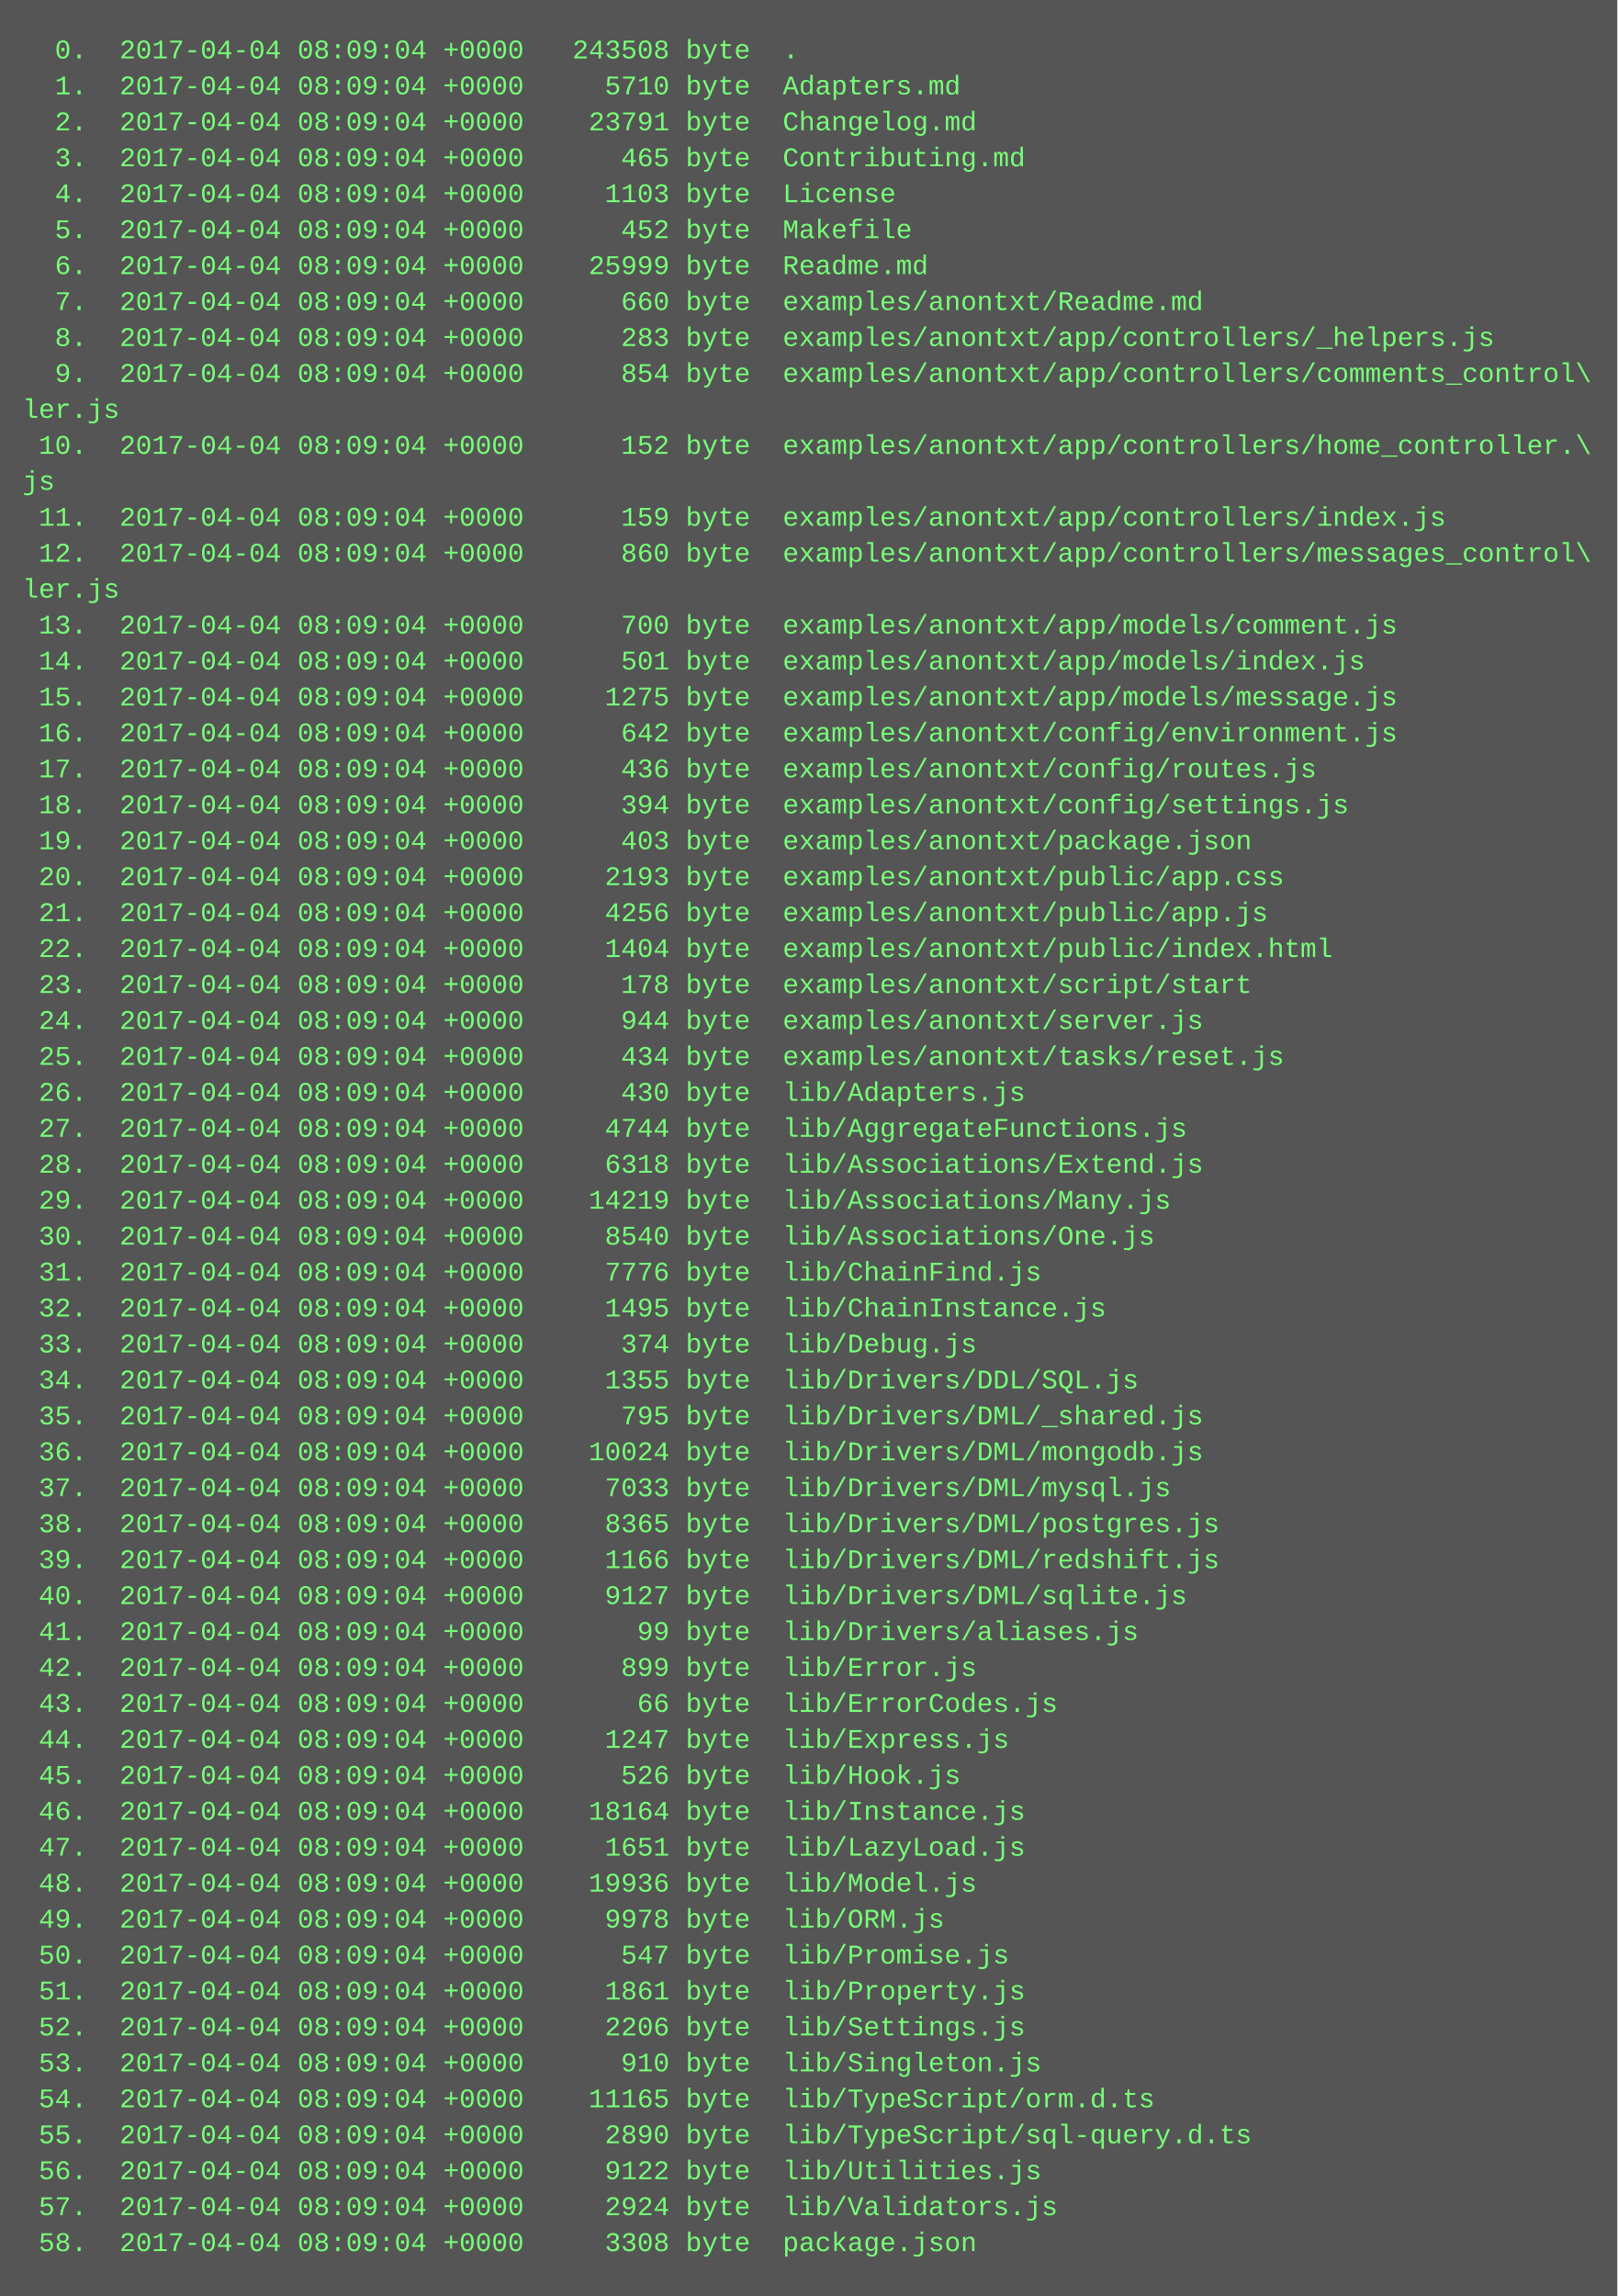
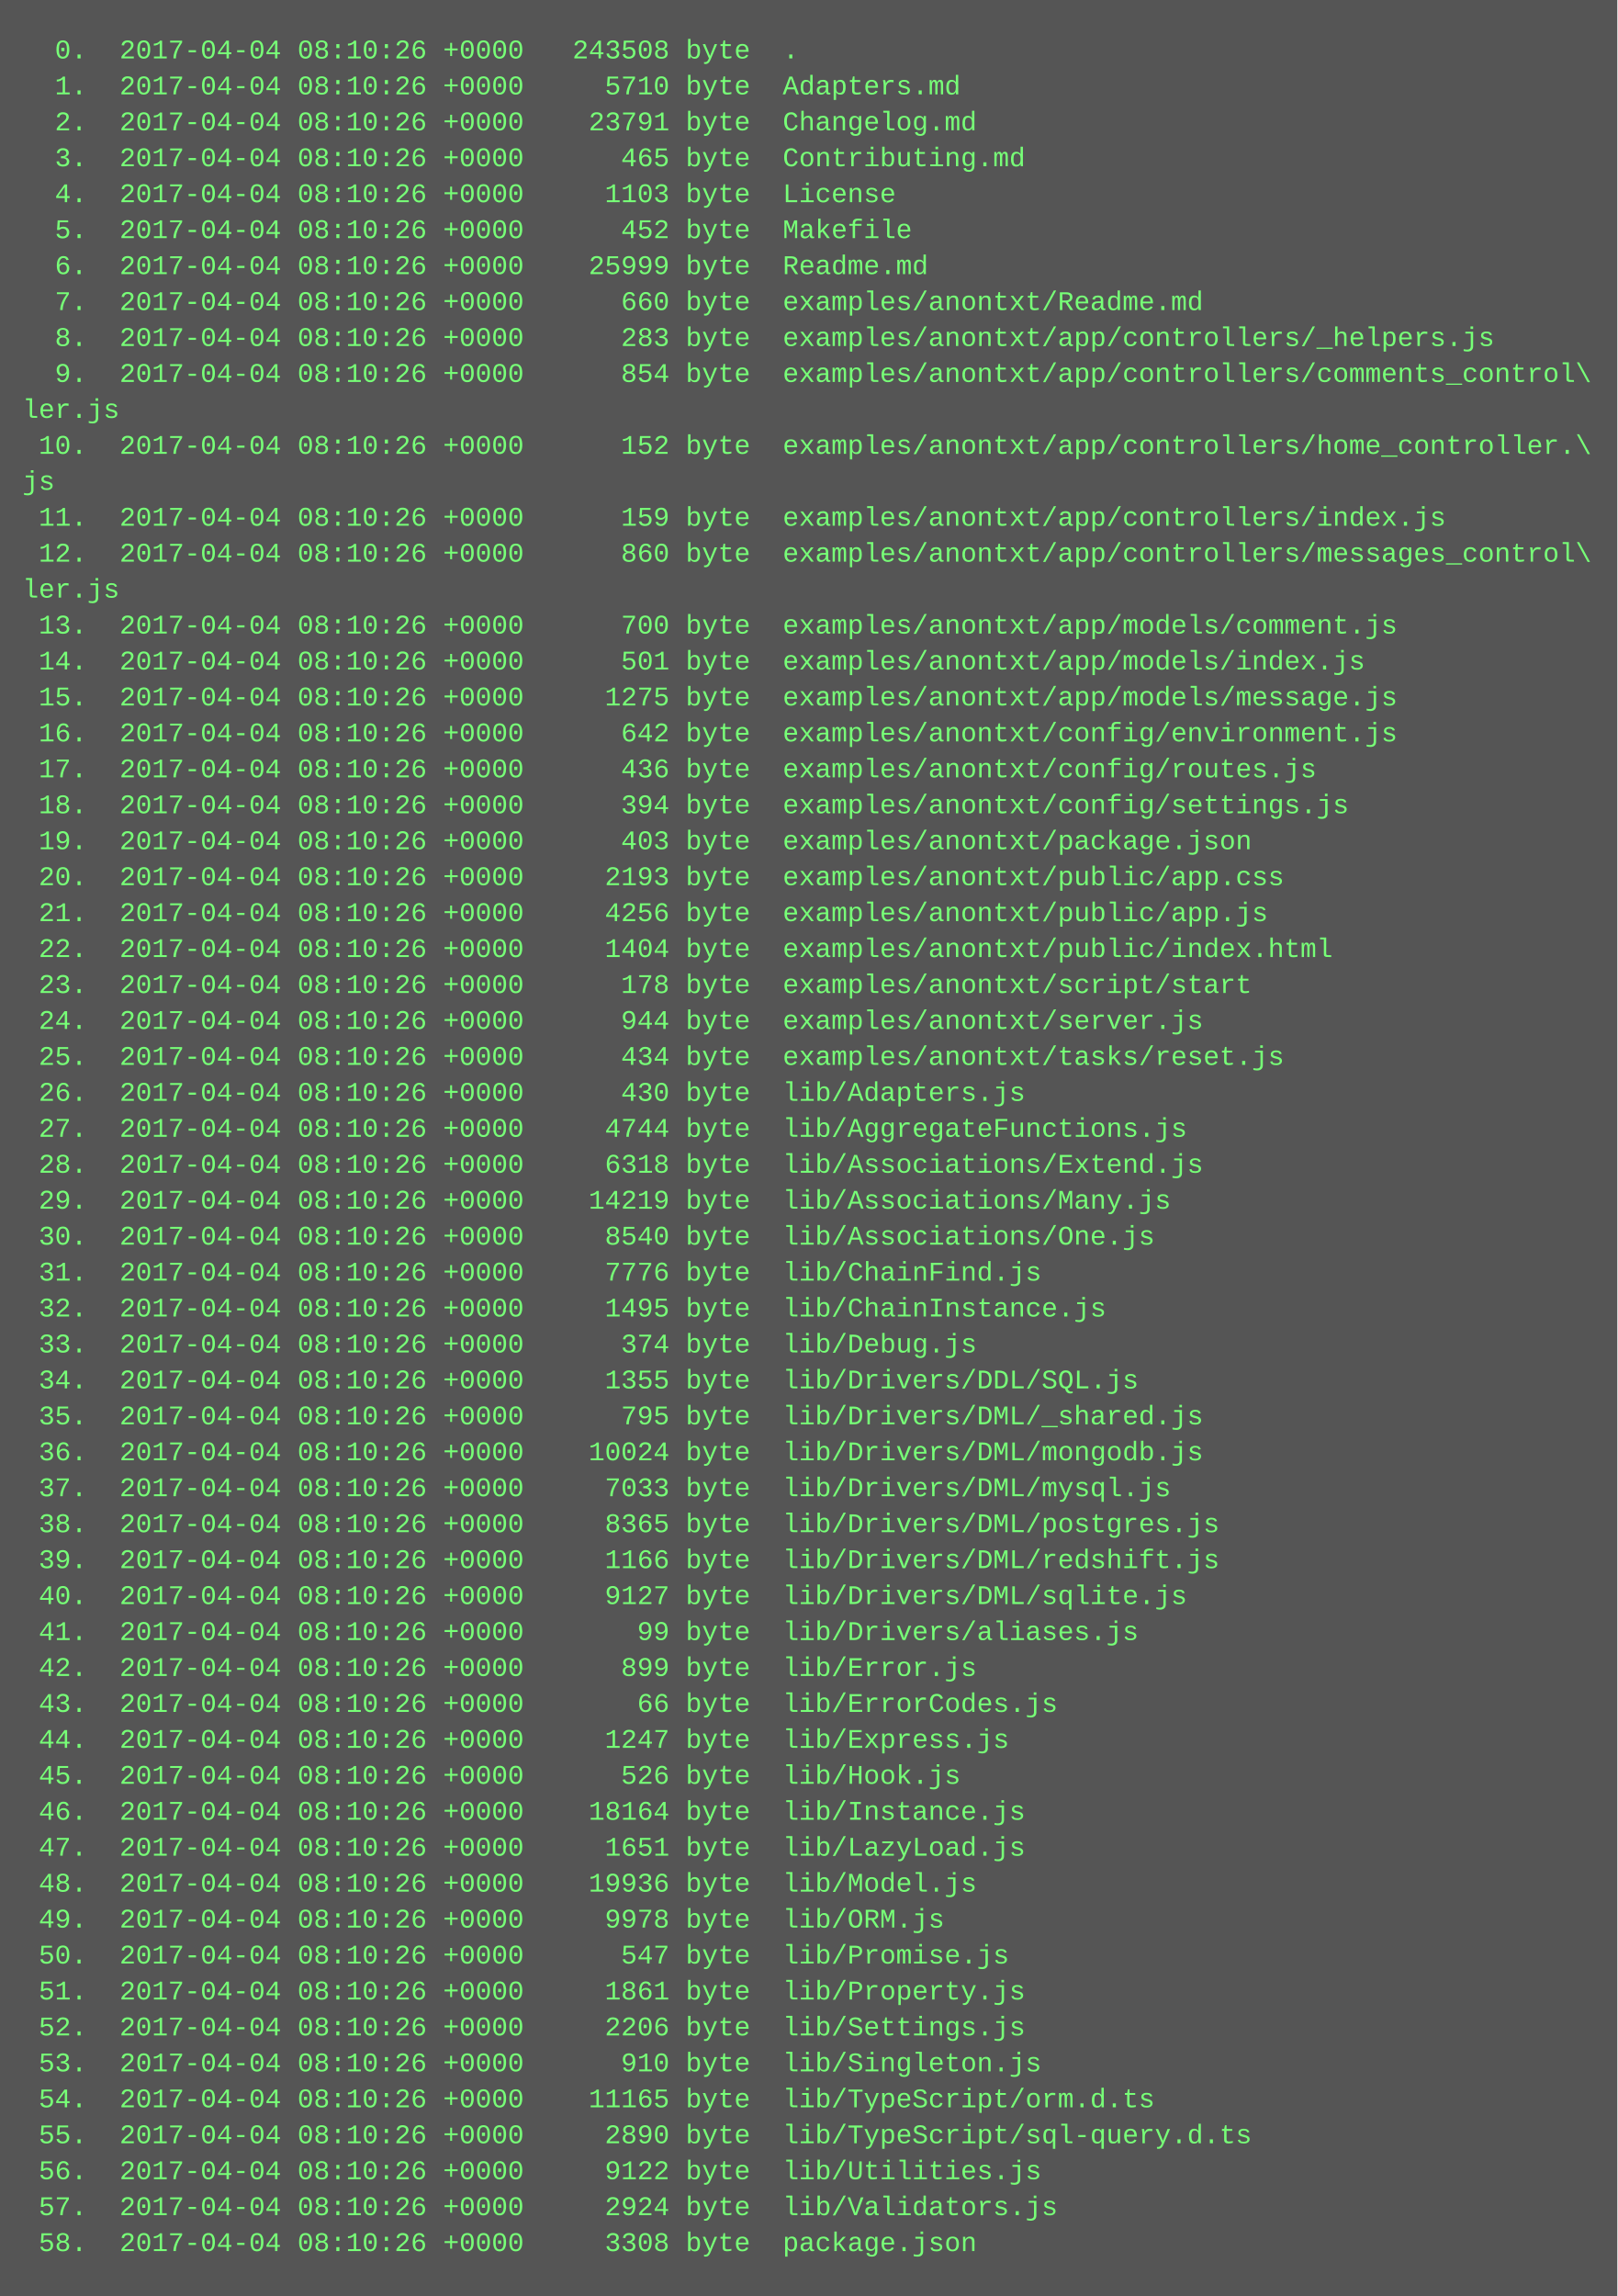
<svg xmlns="http://www.w3.org/2000/svg" height="1022" width="720">
  <rect height="1022" fill="#555" width="720" />
  <text fill="#7f7" font-family="Courier New" font-size="12" xml:space="preserve">
-     <tspan x="10" y="26">  0.  2017-04-04 08:09:04 +0000   243508 byte  .</tspan>
-     <tspan x="10" y="42">  1.  2017-04-04 08:09:04 +0000     5710 byte  Adapters.md</tspan>
-     <tspan x="10" y="58">  2.  2017-04-04 08:09:04 +0000    23791 byte  Changelog.md</tspan>
-     <tspan x="10" y="74">  3.  2017-04-04 08:09:04 +0000      465 byte  Contributing.md</tspan>
-     <tspan x="10" y="90">  4.  2017-04-04 08:09:04 +0000     1103 byte  License</tspan>
-     <tspan x="10" y="106">  5.  2017-04-04 08:09:04 +0000      452 byte  Makefile</tspan>
-     <tspan x="10" y="122">  6.  2017-04-04 08:09:04 +0000    25999 byte  Readme.md</tspan>
-     <tspan x="10" y="138">  7.  2017-04-04 08:09:04 +0000      660 byte  examples/anontxt/Readme.md</tspan>
-     <tspan x="10" y="154">  8.  2017-04-04 08:09:04 +0000      283 byte  examples/anontxt/app/controllers/_helpers.js</tspan>
-     <tspan x="10" y="170">  9.  2017-04-04 08:09:04 +0000      854 byte  examples/anontxt/app/controllers/comments_control\</tspan>
+     <tspan x="10" y="26">  0.  2017-04-04 08:10:26 +0000   243508 byte  .</tspan>
+     <tspan x="10" y="42">  1.  2017-04-04 08:10:26 +0000     5710 byte  Adapters.md</tspan>
+     <tspan x="10" y="58">  2.  2017-04-04 08:10:26 +0000    23791 byte  Changelog.md</tspan>
+     <tspan x="10" y="74">  3.  2017-04-04 08:10:26 +0000      465 byte  Contributing.md</tspan>
+     <tspan x="10" y="90">  4.  2017-04-04 08:10:26 +0000     1103 byte  License</tspan>
+     <tspan x="10" y="106">  5.  2017-04-04 08:10:26 +0000      452 byte  Makefile</tspan>
+     <tspan x="10" y="122">  6.  2017-04-04 08:10:26 +0000    25999 byte  Readme.md</tspan>
+     <tspan x="10" y="138">  7.  2017-04-04 08:10:26 +0000      660 byte  examples/anontxt/Readme.md</tspan>
+     <tspan x="10" y="154">  8.  2017-04-04 08:10:26 +0000      283 byte  examples/anontxt/app/controllers/_helpers.js</tspan>
+     <tspan x="10" y="170">  9.  2017-04-04 08:10:26 +0000      854 byte  examples/anontxt/app/controllers/comments_control\</tspan>
    <tspan x="10" y="186">ler.js</tspan>
-     <tspan x="10" y="202"> 10.  2017-04-04 08:09:04 +0000      152 byte  examples/anontxt/app/controllers/home_controller.\</tspan>
+     <tspan x="10" y="202"> 10.  2017-04-04 08:10:26 +0000      152 byte  examples/anontxt/app/controllers/home_controller.\</tspan>
    <tspan x="10" y="218">js</tspan>
-     <tspan x="10" y="234"> 11.  2017-04-04 08:09:04 +0000      159 byte  examples/anontxt/app/controllers/index.js</tspan>
-     <tspan x="10" y="250"> 12.  2017-04-04 08:09:04 +0000      860 byte  examples/anontxt/app/controllers/messages_control\</tspan>
+     <tspan x="10" y="234"> 11.  2017-04-04 08:10:26 +0000      159 byte  examples/anontxt/app/controllers/index.js</tspan>
+     <tspan x="10" y="250"> 12.  2017-04-04 08:10:26 +0000      860 byte  examples/anontxt/app/controllers/messages_control\</tspan>
    <tspan x="10" y="266">ler.js</tspan>
-     <tspan x="10" y="282"> 13.  2017-04-04 08:09:04 +0000      700 byte  examples/anontxt/app/models/comment.js</tspan>
-     <tspan x="10" y="298"> 14.  2017-04-04 08:09:04 +0000      501 byte  examples/anontxt/app/models/index.js</tspan>
-     <tspan x="10" y="314"> 15.  2017-04-04 08:09:04 +0000     1275 byte  examples/anontxt/app/models/message.js</tspan>
-     <tspan x="10" y="330"> 16.  2017-04-04 08:09:04 +0000      642 byte  examples/anontxt/config/environment.js</tspan>
-     <tspan x="10" y="346"> 17.  2017-04-04 08:09:04 +0000      436 byte  examples/anontxt/config/routes.js</tspan>
-     <tspan x="10" y="362"> 18.  2017-04-04 08:09:04 +0000      394 byte  examples/anontxt/config/settings.js</tspan>
-     <tspan x="10" y="378"> 19.  2017-04-04 08:09:04 +0000      403 byte  examples/anontxt/package.json</tspan>
-     <tspan x="10" y="394"> 20.  2017-04-04 08:09:04 +0000     2193 byte  examples/anontxt/public/app.css</tspan>
-     <tspan x="10" y="410"> 21.  2017-04-04 08:09:04 +0000     4256 byte  examples/anontxt/public/app.js</tspan>
-     <tspan x="10" y="426"> 22.  2017-04-04 08:09:04 +0000     1404 byte  examples/anontxt/public/index.html</tspan>
-     <tspan x="10" y="442"> 23.  2017-04-04 08:09:04 +0000      178 byte  examples/anontxt/script/start</tspan>
-     <tspan x="10" y="458"> 24.  2017-04-04 08:09:04 +0000      944 byte  examples/anontxt/server.js</tspan>
-     <tspan x="10" y="474"> 25.  2017-04-04 08:09:04 +0000      434 byte  examples/anontxt/tasks/reset.js</tspan>
-     <tspan x="10" y="490"> 26.  2017-04-04 08:09:04 +0000      430 byte  lib/Adapters.js</tspan>
-     <tspan x="10" y="506"> 27.  2017-04-04 08:09:04 +0000     4744 byte  lib/AggregateFunctions.js</tspan>
-     <tspan x="10" y="522"> 28.  2017-04-04 08:09:04 +0000     6318 byte  lib/Associations/Extend.js</tspan>
-     <tspan x="10" y="538"> 29.  2017-04-04 08:09:04 +0000    14219 byte  lib/Associations/Many.js</tspan>
-     <tspan x="10" y="554"> 30.  2017-04-04 08:09:04 +0000     8540 byte  lib/Associations/One.js</tspan>
-     <tspan x="10" y="570"> 31.  2017-04-04 08:09:04 +0000     7776 byte  lib/ChainFind.js</tspan>
-     <tspan x="10" y="586"> 32.  2017-04-04 08:09:04 +0000     1495 byte  lib/ChainInstance.js</tspan>
-     <tspan x="10" y="602"> 33.  2017-04-04 08:09:04 +0000      374 byte  lib/Debug.js</tspan>
-     <tspan x="10" y="618"> 34.  2017-04-04 08:09:04 +0000     1355 byte  lib/Drivers/DDL/SQL.js</tspan>
-     <tspan x="10" y="634"> 35.  2017-04-04 08:09:04 +0000      795 byte  lib/Drivers/DML/_shared.js</tspan>
-     <tspan x="10" y="650"> 36.  2017-04-04 08:09:04 +0000    10024 byte  lib/Drivers/DML/mongodb.js</tspan>
-     <tspan x="10" y="666"> 37.  2017-04-04 08:09:04 +0000     7033 byte  lib/Drivers/DML/mysql.js</tspan>
-     <tspan x="10" y="682"> 38.  2017-04-04 08:09:04 +0000     8365 byte  lib/Drivers/DML/postgres.js</tspan>
-     <tspan x="10" y="698"> 39.  2017-04-04 08:09:04 +0000     1166 byte  lib/Drivers/DML/redshift.js</tspan>
-     <tspan x="10" y="714"> 40.  2017-04-04 08:09:04 +0000     9127 byte  lib/Drivers/DML/sqlite.js</tspan>
-     <tspan x="10" y="730"> 41.  2017-04-04 08:09:04 +0000       99 byte  lib/Drivers/aliases.js</tspan>
-     <tspan x="10" y="746"> 42.  2017-04-04 08:09:04 +0000      899 byte  lib/Error.js</tspan>
-     <tspan x="10" y="762"> 43.  2017-04-04 08:09:04 +0000       66 byte  lib/ErrorCodes.js</tspan>
-     <tspan x="10" y="778"> 44.  2017-04-04 08:09:04 +0000     1247 byte  lib/Express.js</tspan>
-     <tspan x="10" y="794"> 45.  2017-04-04 08:09:04 +0000      526 byte  lib/Hook.js</tspan>
-     <tspan x="10" y="810"> 46.  2017-04-04 08:09:04 +0000    18164 byte  lib/Instance.js</tspan>
-     <tspan x="10" y="826"> 47.  2017-04-04 08:09:04 +0000     1651 byte  lib/LazyLoad.js</tspan>
-     <tspan x="10" y="842"> 48.  2017-04-04 08:09:04 +0000    19936 byte  lib/Model.js</tspan>
-     <tspan x="10" y="858"> 49.  2017-04-04 08:09:04 +0000     9978 byte  lib/ORM.js</tspan>
-     <tspan x="10" y="874"> 50.  2017-04-04 08:09:04 +0000      547 byte  lib/Promise.js</tspan>
-     <tspan x="10" y="890"> 51.  2017-04-04 08:09:04 +0000     1861 byte  lib/Property.js</tspan>
-     <tspan x="10" y="906"> 52.  2017-04-04 08:09:04 +0000     2206 byte  lib/Settings.js</tspan>
-     <tspan x="10" y="922"> 53.  2017-04-04 08:09:04 +0000      910 byte  lib/Singleton.js</tspan>
-     <tspan x="10" y="938"> 54.  2017-04-04 08:09:04 +0000    11165 byte  lib/TypeScript/orm.d.ts</tspan>
-     <tspan x="10" y="954"> 55.  2017-04-04 08:09:04 +0000     2890 byte  lib/TypeScript/sql-query.d.ts</tspan>
-     <tspan x="10" y="970"> 56.  2017-04-04 08:09:04 +0000     9122 byte  lib/Utilities.js</tspan>
-     <tspan x="10" y="986"> 57.  2017-04-04 08:09:04 +0000     2924 byte  lib/Validators.js</tspan>
-     <tspan x="10" y="1002"> 58.  2017-04-04 08:09:04 +0000     3308 byte  package.json</tspan>
+     <tspan x="10" y="282"> 13.  2017-04-04 08:10:26 +0000      700 byte  examples/anontxt/app/models/comment.js</tspan>
+     <tspan x="10" y="298"> 14.  2017-04-04 08:10:26 +0000      501 byte  examples/anontxt/app/models/index.js</tspan>
+     <tspan x="10" y="314"> 15.  2017-04-04 08:10:26 +0000     1275 byte  examples/anontxt/app/models/message.js</tspan>
+     <tspan x="10" y="330"> 16.  2017-04-04 08:10:26 +0000      642 byte  examples/anontxt/config/environment.js</tspan>
+     <tspan x="10" y="346"> 17.  2017-04-04 08:10:26 +0000      436 byte  examples/anontxt/config/routes.js</tspan>
+     <tspan x="10" y="362"> 18.  2017-04-04 08:10:26 +0000      394 byte  examples/anontxt/config/settings.js</tspan>
+     <tspan x="10" y="378"> 19.  2017-04-04 08:10:26 +0000      403 byte  examples/anontxt/package.json</tspan>
+     <tspan x="10" y="394"> 20.  2017-04-04 08:10:26 +0000     2193 byte  examples/anontxt/public/app.css</tspan>
+     <tspan x="10" y="410"> 21.  2017-04-04 08:10:26 +0000     4256 byte  examples/anontxt/public/app.js</tspan>
+     <tspan x="10" y="426"> 22.  2017-04-04 08:10:26 +0000     1404 byte  examples/anontxt/public/index.html</tspan>
+     <tspan x="10" y="442"> 23.  2017-04-04 08:10:26 +0000      178 byte  examples/anontxt/script/start</tspan>
+     <tspan x="10" y="458"> 24.  2017-04-04 08:10:26 +0000      944 byte  examples/anontxt/server.js</tspan>
+     <tspan x="10" y="474"> 25.  2017-04-04 08:10:26 +0000      434 byte  examples/anontxt/tasks/reset.js</tspan>
+     <tspan x="10" y="490"> 26.  2017-04-04 08:10:26 +0000      430 byte  lib/Adapters.js</tspan>
+     <tspan x="10" y="506"> 27.  2017-04-04 08:10:26 +0000     4744 byte  lib/AggregateFunctions.js</tspan>
+     <tspan x="10" y="522"> 28.  2017-04-04 08:10:26 +0000     6318 byte  lib/Associations/Extend.js</tspan>
+     <tspan x="10" y="538"> 29.  2017-04-04 08:10:26 +0000    14219 byte  lib/Associations/Many.js</tspan>
+     <tspan x="10" y="554"> 30.  2017-04-04 08:10:26 +0000     8540 byte  lib/Associations/One.js</tspan>
+     <tspan x="10" y="570"> 31.  2017-04-04 08:10:26 +0000     7776 byte  lib/ChainFind.js</tspan>
+     <tspan x="10" y="586"> 32.  2017-04-04 08:10:26 +0000     1495 byte  lib/ChainInstance.js</tspan>
+     <tspan x="10" y="602"> 33.  2017-04-04 08:10:26 +0000      374 byte  lib/Debug.js</tspan>
+     <tspan x="10" y="618"> 34.  2017-04-04 08:10:26 +0000     1355 byte  lib/Drivers/DDL/SQL.js</tspan>
+     <tspan x="10" y="634"> 35.  2017-04-04 08:10:26 +0000      795 byte  lib/Drivers/DML/_shared.js</tspan>
+     <tspan x="10" y="650"> 36.  2017-04-04 08:10:26 +0000    10024 byte  lib/Drivers/DML/mongodb.js</tspan>
+     <tspan x="10" y="666"> 37.  2017-04-04 08:10:26 +0000     7033 byte  lib/Drivers/DML/mysql.js</tspan>
+     <tspan x="10" y="682"> 38.  2017-04-04 08:10:26 +0000     8365 byte  lib/Drivers/DML/postgres.js</tspan>
+     <tspan x="10" y="698"> 39.  2017-04-04 08:10:26 +0000     1166 byte  lib/Drivers/DML/redshift.js</tspan>
+     <tspan x="10" y="714"> 40.  2017-04-04 08:10:26 +0000     9127 byte  lib/Drivers/DML/sqlite.js</tspan>
+     <tspan x="10" y="730"> 41.  2017-04-04 08:10:26 +0000       99 byte  lib/Drivers/aliases.js</tspan>
+     <tspan x="10" y="746"> 42.  2017-04-04 08:10:26 +0000      899 byte  lib/Error.js</tspan>
+     <tspan x="10" y="762"> 43.  2017-04-04 08:10:26 +0000       66 byte  lib/ErrorCodes.js</tspan>
+     <tspan x="10" y="778"> 44.  2017-04-04 08:10:26 +0000     1247 byte  lib/Express.js</tspan>
+     <tspan x="10" y="794"> 45.  2017-04-04 08:10:26 +0000      526 byte  lib/Hook.js</tspan>
+     <tspan x="10" y="810"> 46.  2017-04-04 08:10:26 +0000    18164 byte  lib/Instance.js</tspan>
+     <tspan x="10" y="826"> 47.  2017-04-04 08:10:26 +0000     1651 byte  lib/LazyLoad.js</tspan>
+     <tspan x="10" y="842"> 48.  2017-04-04 08:10:26 +0000    19936 byte  lib/Model.js</tspan>
+     <tspan x="10" y="858"> 49.  2017-04-04 08:10:26 +0000     9978 byte  lib/ORM.js</tspan>
+     <tspan x="10" y="874"> 50.  2017-04-04 08:10:26 +0000      547 byte  lib/Promise.js</tspan>
+     <tspan x="10" y="890"> 51.  2017-04-04 08:10:26 +0000     1861 byte  lib/Property.js</tspan>
+     <tspan x="10" y="906"> 52.  2017-04-04 08:10:26 +0000     2206 byte  lib/Settings.js</tspan>
+     <tspan x="10" y="922"> 53.  2017-04-04 08:10:26 +0000      910 byte  lib/Singleton.js</tspan>
+     <tspan x="10" y="938"> 54.  2017-04-04 08:10:26 +0000    11165 byte  lib/TypeScript/orm.d.ts</tspan>
+     <tspan x="10" y="954"> 55.  2017-04-04 08:10:26 +0000     2890 byte  lib/TypeScript/sql-query.d.ts</tspan>
+     <tspan x="10" y="970"> 56.  2017-04-04 08:10:26 +0000     9122 byte  lib/Utilities.js</tspan>
+     <tspan x="10" y="986"> 57.  2017-04-04 08:10:26 +0000     2924 byte  lib/Validators.js</tspan>
+     <tspan x="10" y="1002"> 58.  2017-04-04 08:10:26 +0000     3308 byte  package.json</tspan>
  </text>
</svg>
